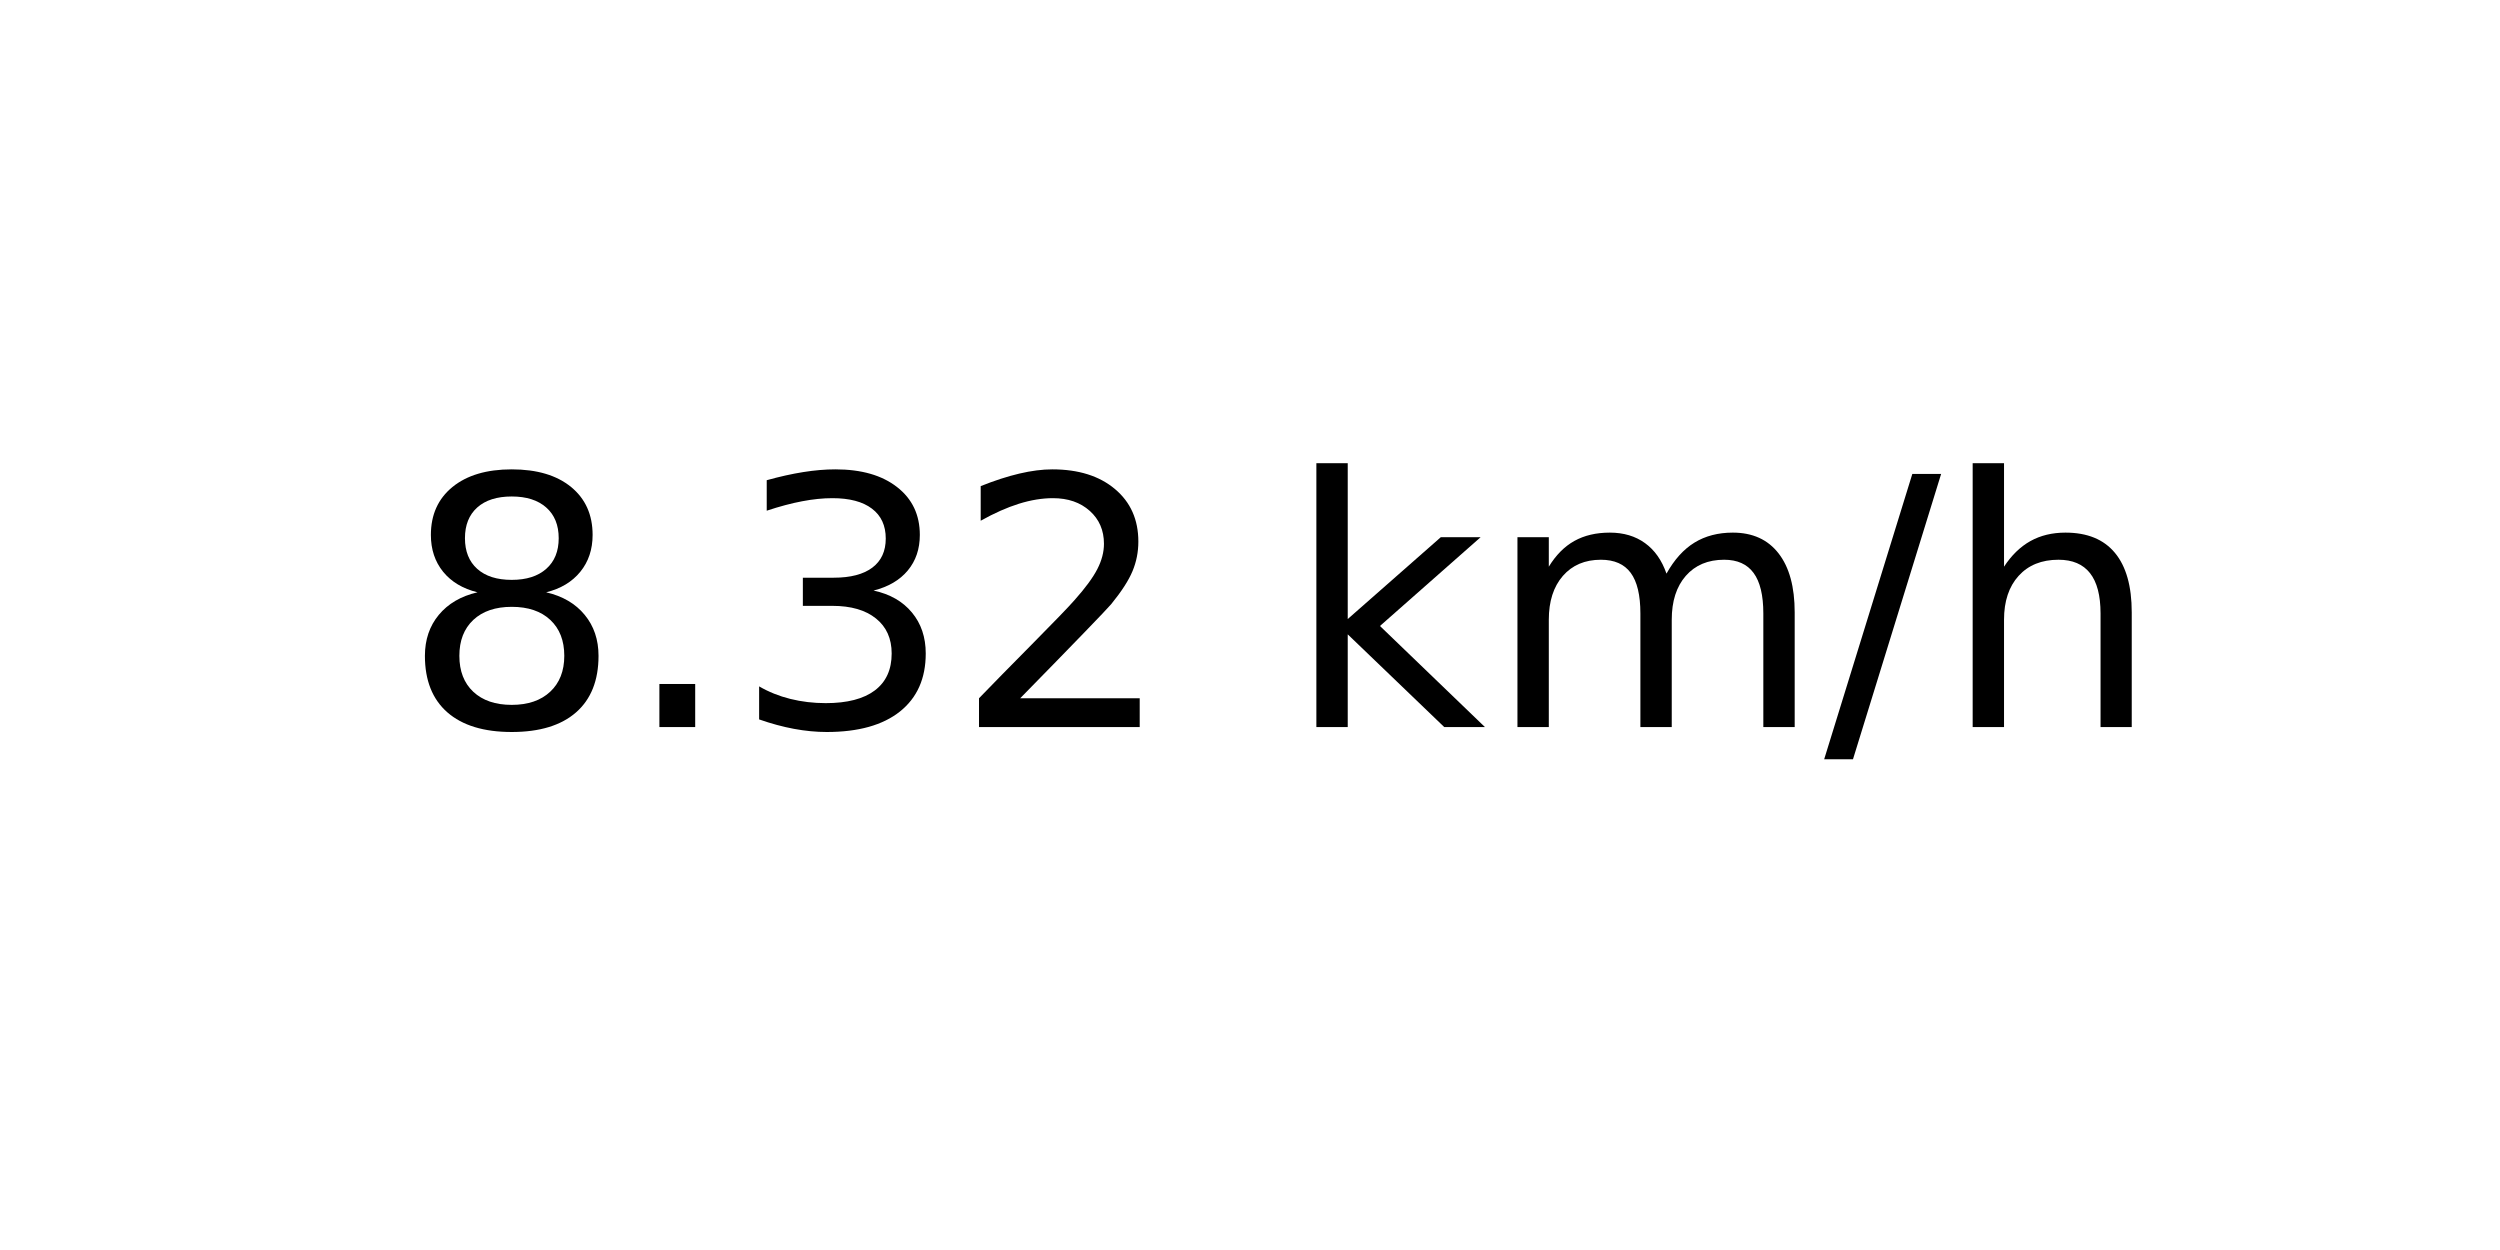
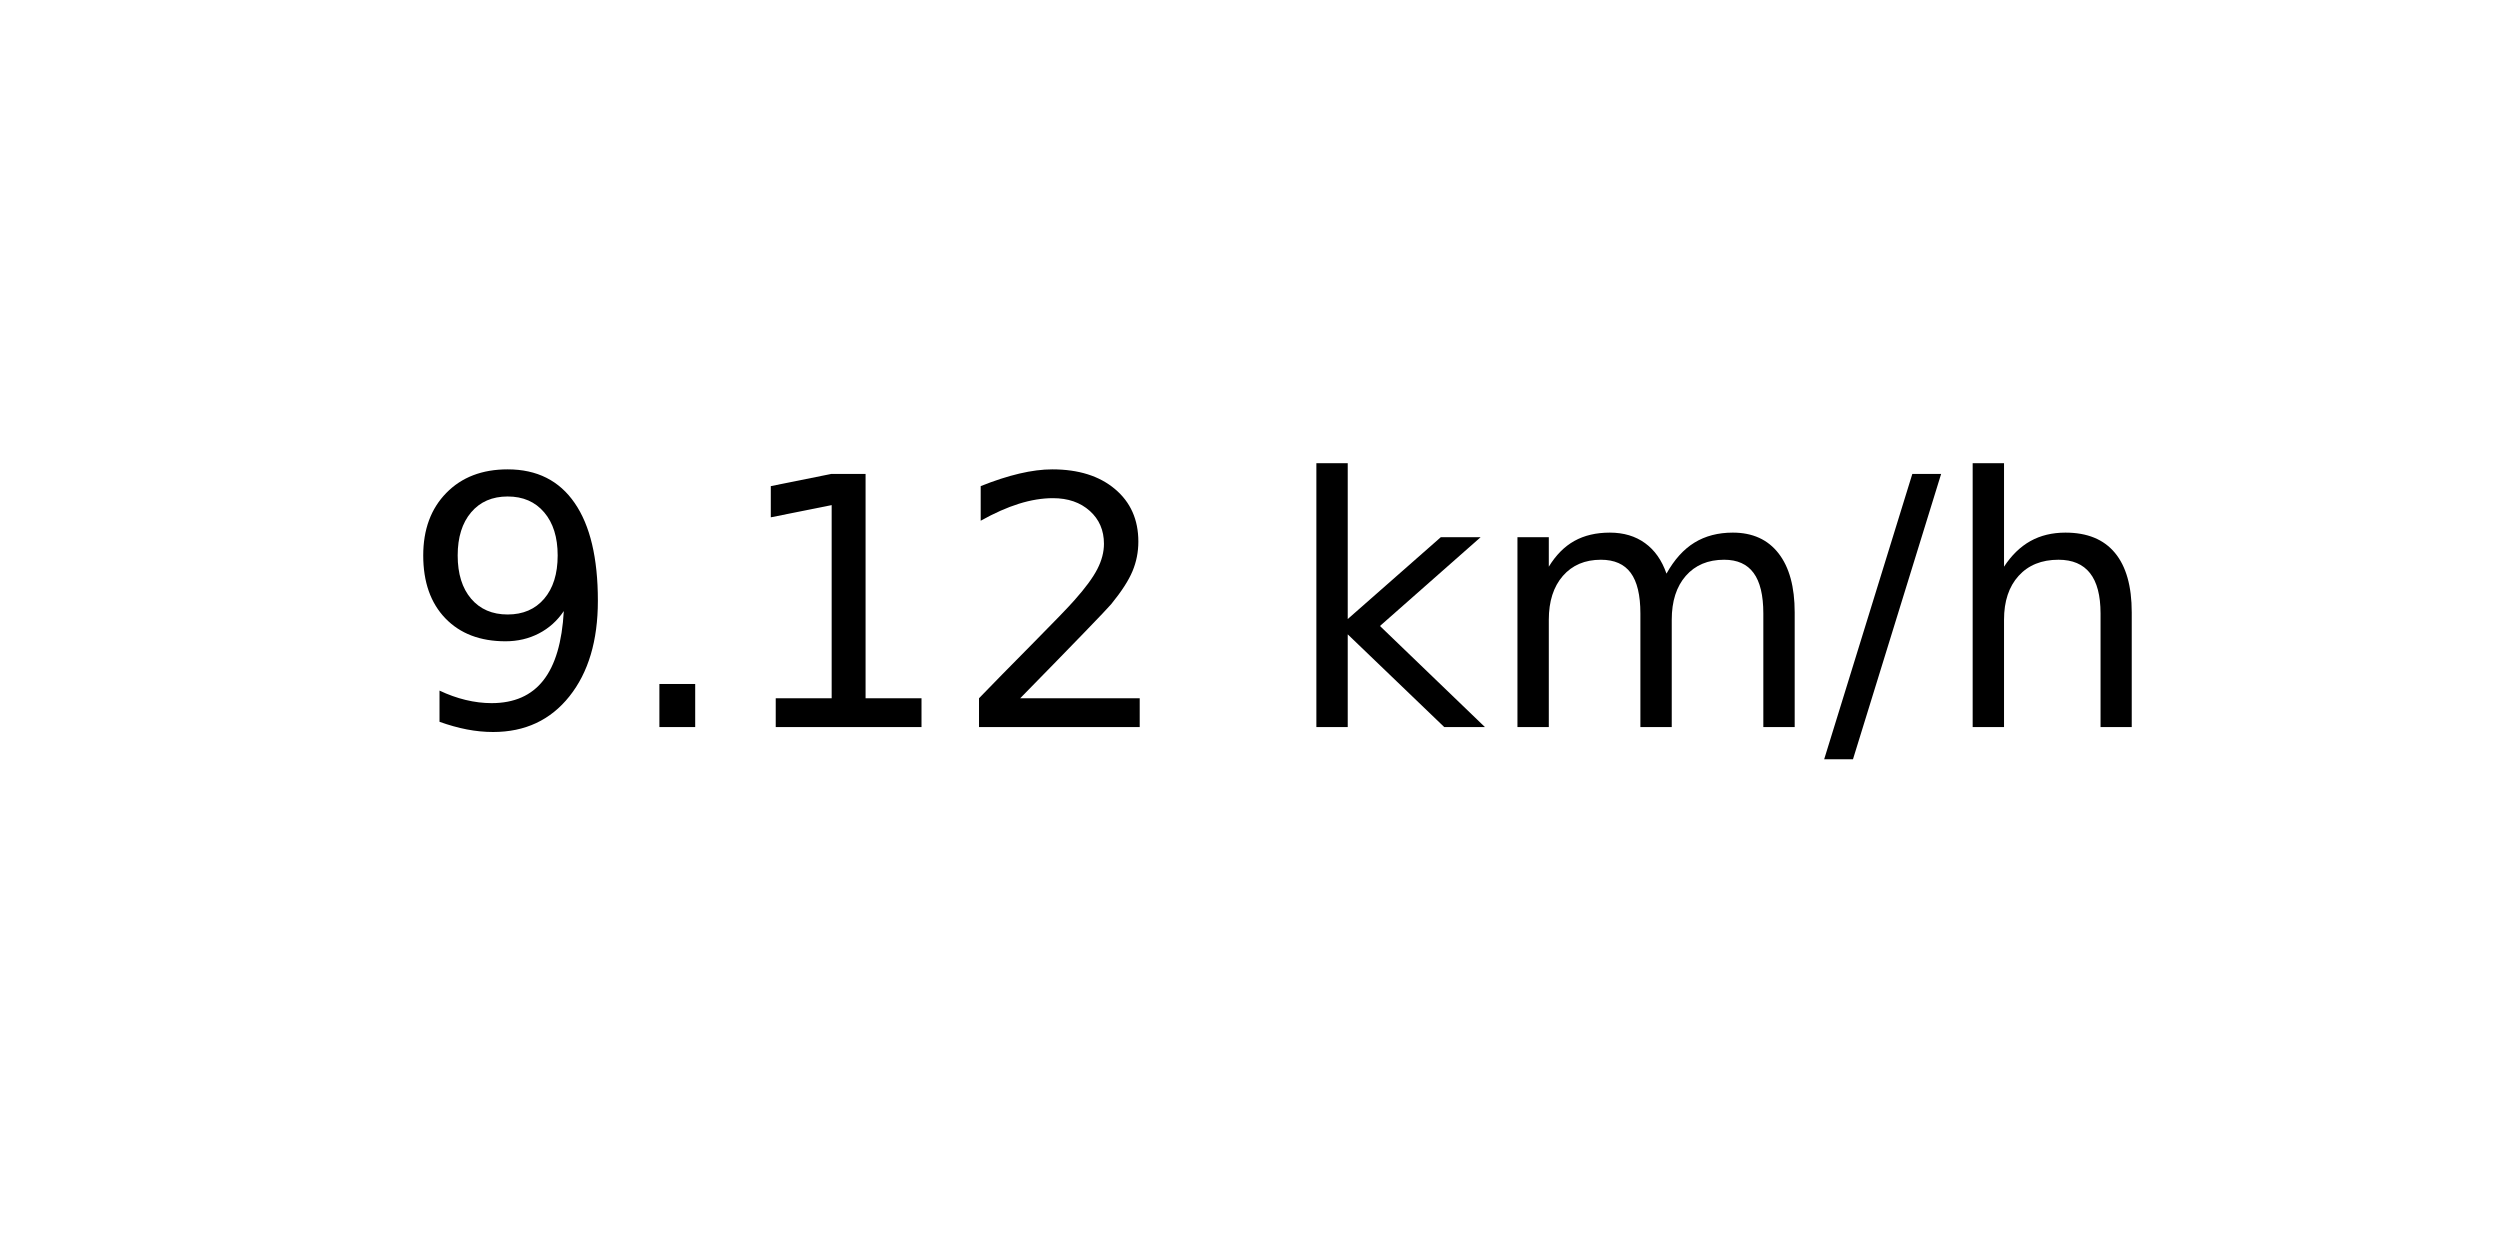
<svg xmlns="http://www.w3.org/2000/svg" xmlns:xlink="http://www.w3.org/1999/xlink" width="72pt" height="36pt" viewBox="0 0 72 36" version="1.1">
  <defs>
    <style type="text/css">*{stroke-linejoin: round; stroke-linecap: butt}</style>
  </defs>
  <g id="figure_1">
    <g id="axes_1">
      <g id="text_1">
        <g transform="translate(11.55937 20.93937) scale(0.1 -0.1)">
          <defs>
-             <path id="DejaVuSans-38" d="M 2034 2216  Q 1584 2216 1326 1975  Q 1069 1734 1069 1313  Q 1069 891 1326 650  Q 1584 409 2034 409  Q 2484 409 2743 651  Q 3003 894 3003 1313  Q 3003 1734 2745 1975  Q 2488 2216 2034 2216  z M 1403 2484  Q 997 2584 770 2862  Q 544 3141 544 3541  Q 544 4100 942 4425  Q 1341 4750 2034 4750  Q 2731 4750 3128 4425  Q 3525 4100 3525 3541  Q 3525 3141 3298 2862  Q 3072 2584 2669 2484  Q 3125 2378 3379 2068  Q 3634 1759 3634 1313  Q 3634 634 3220 271  Q 2806 -91 2034 -91  Q 1263 -91 848 271  Q 434 634 434 1313  Q 434 1759 690 2068  Q 947 2378 1403 2484  z M 1172 3481  Q 1172 3119 1398 2916  Q 1625 2713 2034 2713  Q 2441 2713 2670 2916  Q 2900 3119 2900 3481  Q 2900 3844 2670 4047  Q 2441 4250 2034 4250  Q 1625 4250 1398 4047  Q 1172 3844 1172 3481  z " transform="scale(0.015625)" />
+             <path id="DejaVuSans-39" d="M 703 97  L 703 672  Q 941 559 1184 500  Q 1428 441 1663 441  Q 2288 441 2617 861  Q 2947 1281 2994 2138  Q 2813 1869 2534 1725  Q 2256 1581 1919 1581  Q 1219 1581 811 2004  Q 403 2428 403 3163  Q 403 3881 828 4315  Q 1253 4750 1959 4750  Q 2769 4750 3195 4129  Q 3622 3509 3622 2328  Q 3622 1225 3098 567  Q 2575 -91 1691 -91  Q 1453 -91 1209 -44  Q 966 3 703 97  z M 1959 2075  Q 2384 2075 2632 2365  Q 2881 2656 2881 3163  Q 2881 3666 2632 3958  Q 2384 4250 1959 4250  Q 1534 4250 1286 3958  Q 1038 3666 1038 3163  Q 1038 2656 1286 2365  Q 1534 2075 1959 2075  z " transform="scale(0.015625)" />
            <path id="DejaVuSans-2e" d="M 684 794  L 1344 794  L 1344 0  L 684 0  L 684 794  z " transform="scale(0.015625)" />
-             <path id="DejaVuSans-33" d="M 2597 2516  Q 3050 2419 3304 2112  Q 3559 1806 3559 1356  Q 3559 666 3084 287  Q 2609 -91 1734 -91  Q 1441 -91 1130 -33  Q 819 25 488 141  L 488 750  Q 750 597 1062 519  Q 1375 441 1716 441  Q 2309 441 2620 675  Q 2931 909 2931 1356  Q 2931 1769 2642 2001  Q 2353 2234 1838 2234  L 1294 2234  L 1294 2753  L 1863 2753  Q 2328 2753 2575 2939  Q 2822 3125 2822 3475  Q 2822 3834 2567 4026  Q 2313 4219 1838 4219  Q 1578 4219 1281 4162  Q 984 4106 628 3988  L 628 4550  Q 988 4650 1302 4700  Q 1616 4750 1894 4750  Q 2613 4750 3031 4423  Q 3450 4097 3450 3541  Q 3450 3153 3228 2886  Q 3006 2619 2597 2516  z " transform="scale(0.015625)" />
+             <path id="DejaVuSans-31" d="M 794 531  L 1825 531  L 1825 4091  L 703 3866  L 703 4441  L 1819 4666  L 2450 4666  L 2450 531  L 3481 531  L 3481 0  L 794 0  L 794 531  z " transform="scale(0.015625)" />
            <path id="DejaVuSans-32" d="M 1228 531  L 3431 531  L 3431 0  L 469 0  L 469 531  Q 828 903 1448 1529  Q 2069 2156 2228 2338  Q 2531 2678 2651 2914  Q 2772 3150 2772 3378  Q 2772 3750 2511 3984  Q 2250 4219 1831 4219  Q 1534 4219 1204 4116  Q 875 4013 500 3803  L 500 4441  Q 881 4594 1212 4672  Q 1544 4750 1819 4750  Q 2544 4750 2975 4387  Q 3406 4025 3406 3419  Q 3406 3131 3298 2873  Q 3191 2616 2906 2266  Q 2828 2175 2409 1742  Q 1991 1309 1228 531  z " transform="scale(0.015625)" />
            <path id="DejaVuSans-20" transform="scale(0.015625)" />
            <path id="DejaVuSans-6b" d="M 581 4863  L 1159 4863  L 1159 1991  L 2875 3500  L 3609 3500  L 1753 1863  L 3688 0  L 2938 0  L 1159 1709  L 1159 0  L 581 0  L 581 4863  z " transform="scale(0.015625)" />
            <path id="DejaVuSans-6d" d="M 3328 2828  Q 3544 3216 3844 3400  Q 4144 3584 4550 3584  Q 5097 3584 5394 3201  Q 5691 2819 5691 2113  L 5691 0  L 5113 0  L 5113 2094  Q 5113 2597 4934 2840  Q 4756 3084 4391 3084  Q 3944 3084 3684 2787  Q 3425 2491 3425 1978  L 3425 0  L 2847 0  L 2847 2094  Q 2847 2600 2669 2842  Q 2491 3084 2119 3084  Q 1678 3084 1418 2786  Q 1159 2488 1159 1978  L 1159 0  L 581 0  L 581 3500  L 1159 3500  L 1159 2956  Q 1356 3278 1631 3431  Q 1906 3584 2284 3584  Q 2666 3584 2933 3390  Q 3200 3197 3328 2828  z " transform="scale(0.015625)" />
            <path id="DejaVuSans-2f" d="M 1625 4666  L 2156 4666  L 531 -594  L 0 -594  L 1625 4666  z " transform="scale(0.015625)" />
            <path id="DejaVuSans-68" d="M 3513 2113  L 3513 0  L 2938 0  L 2938 2094  Q 2938 2591 2744 2837  Q 2550 3084 2163 3084  Q 1697 3084 1428 2787  Q 1159 2491 1159 1978  L 1159 0  L 581 0  L 581 4863  L 1159 4863  L 1159 2956  Q 1366 3272 1645 3428  Q 1925 3584 2291 3584  Q 2894 3584 3203 3211  Q 3513 2838 3513 2113  z " transform="scale(0.015625)" />
          </defs>
-           <use xlink:href="#DejaVuSans-38" />
+           <use xlink:href="#DejaVuSans-39" />
          <use xlink:href="#DejaVuSans-2e" x="63.623" />
-           <use xlink:href="#DejaVuSans-33" x="95.41" />
+           <use xlink:href="#DejaVuSans-31" x="95.41" />
          <use xlink:href="#DejaVuSans-32" x="159.033" />
          <use xlink:href="#DejaVuSans-20" x="222.656" />
          <use xlink:href="#DejaVuSans-6b" x="254.443" />
          <use xlink:href="#DejaVuSans-6d" x="312.354" />
          <use xlink:href="#DejaVuSans-2f" x="409.766" />
          <use xlink:href="#DejaVuSans-68" x="443.457" />
        </g>
      </g>
    </g>
  </g>
</svg>
